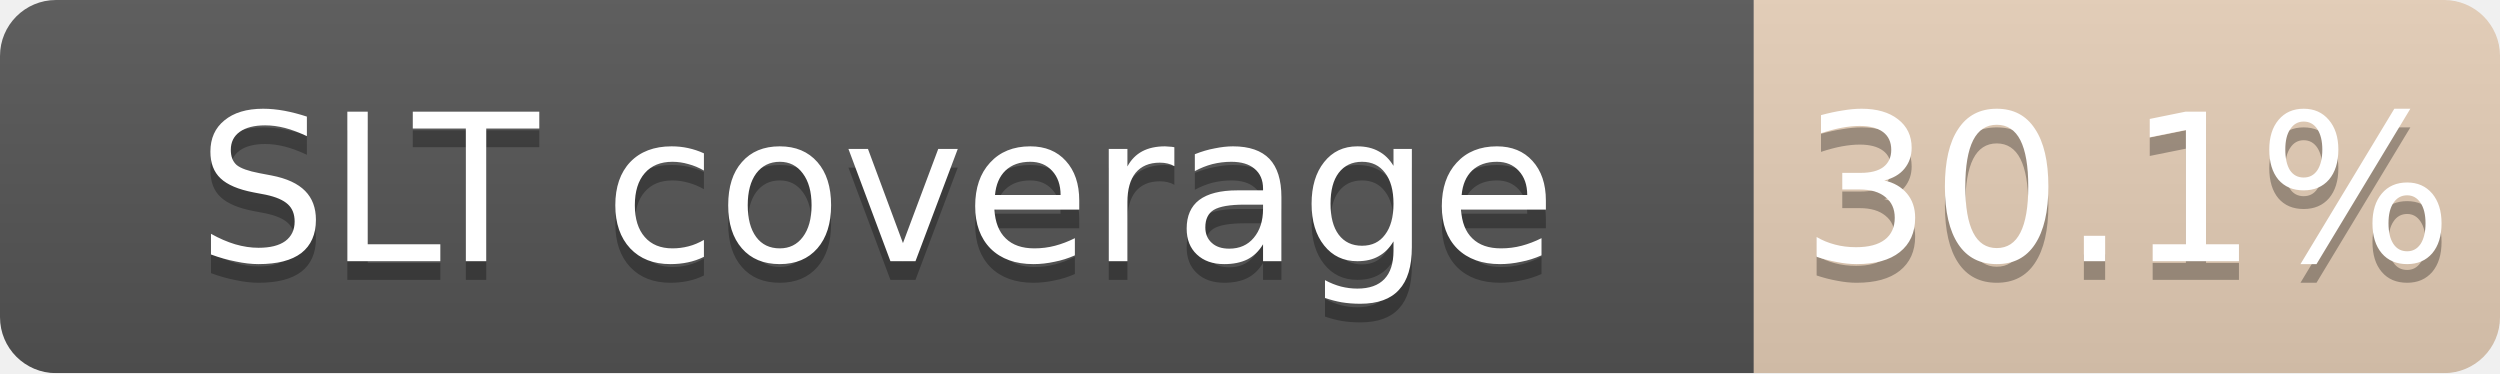
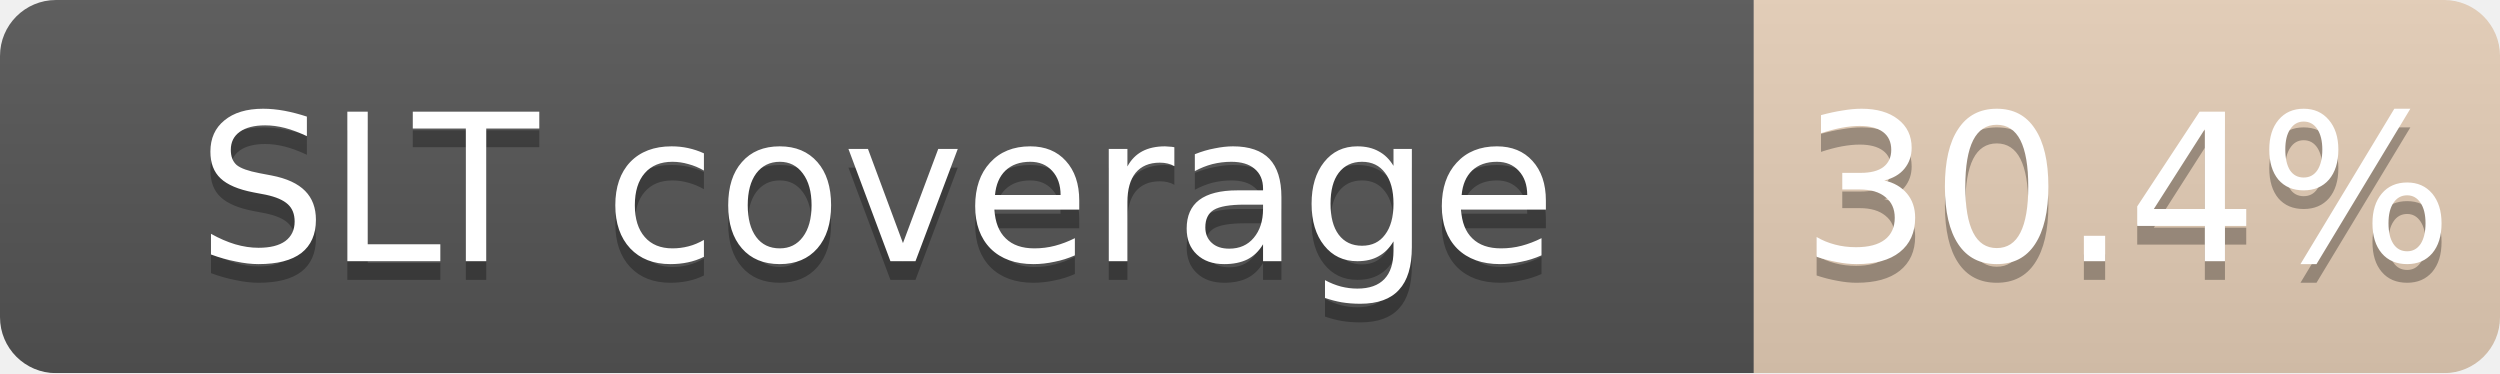
<svg xmlns="http://www.w3.org/2000/svg" width="134" height="20">
  <linearGradient id="b" x2="0" y2="100%">
    <stop offset="0" stop-color="#bbb" stop-opacity=".1" />
    <stop offset="1" stop-opacity=".1" />
  </linearGradient>
  <mask id="a">
    <rect width="134" height="20" rx="3" fill="#fff" />
  </mask>
  <g mask="url(#a)">
    <path fill="#555" d="M0 0h94v20H0z" />
    <path fill="#CD7F32" fill-opacity="0.30" d="M94 0h40v20H94z" />
    <path fill="url(#b)" d="M0 0h134v20H0z" />
  </g>
  <g fill="#fff" text-anchor="middle" font-family="DejaVu Sans,Verdana,Geneva,sans-serif" font-size="11">
    <text x="47.0" y="15" fill="#010101" fill-opacity=".3">SLT coverage</text>
    <text x="47.0" y="14">SLT coverage</text>
-     <text x="114.0" y="15" fill="#010101" fill-opacity=".3">30.1%</text>
-     <text x="114.0" y="14">30.1%</text>
+     <text x="114.0" y="15" fill="#010101" fill-opacity=".3">30.4%</text>
+     <text x="114.0" y="14">30.4%</text>
  </g>
</svg>
